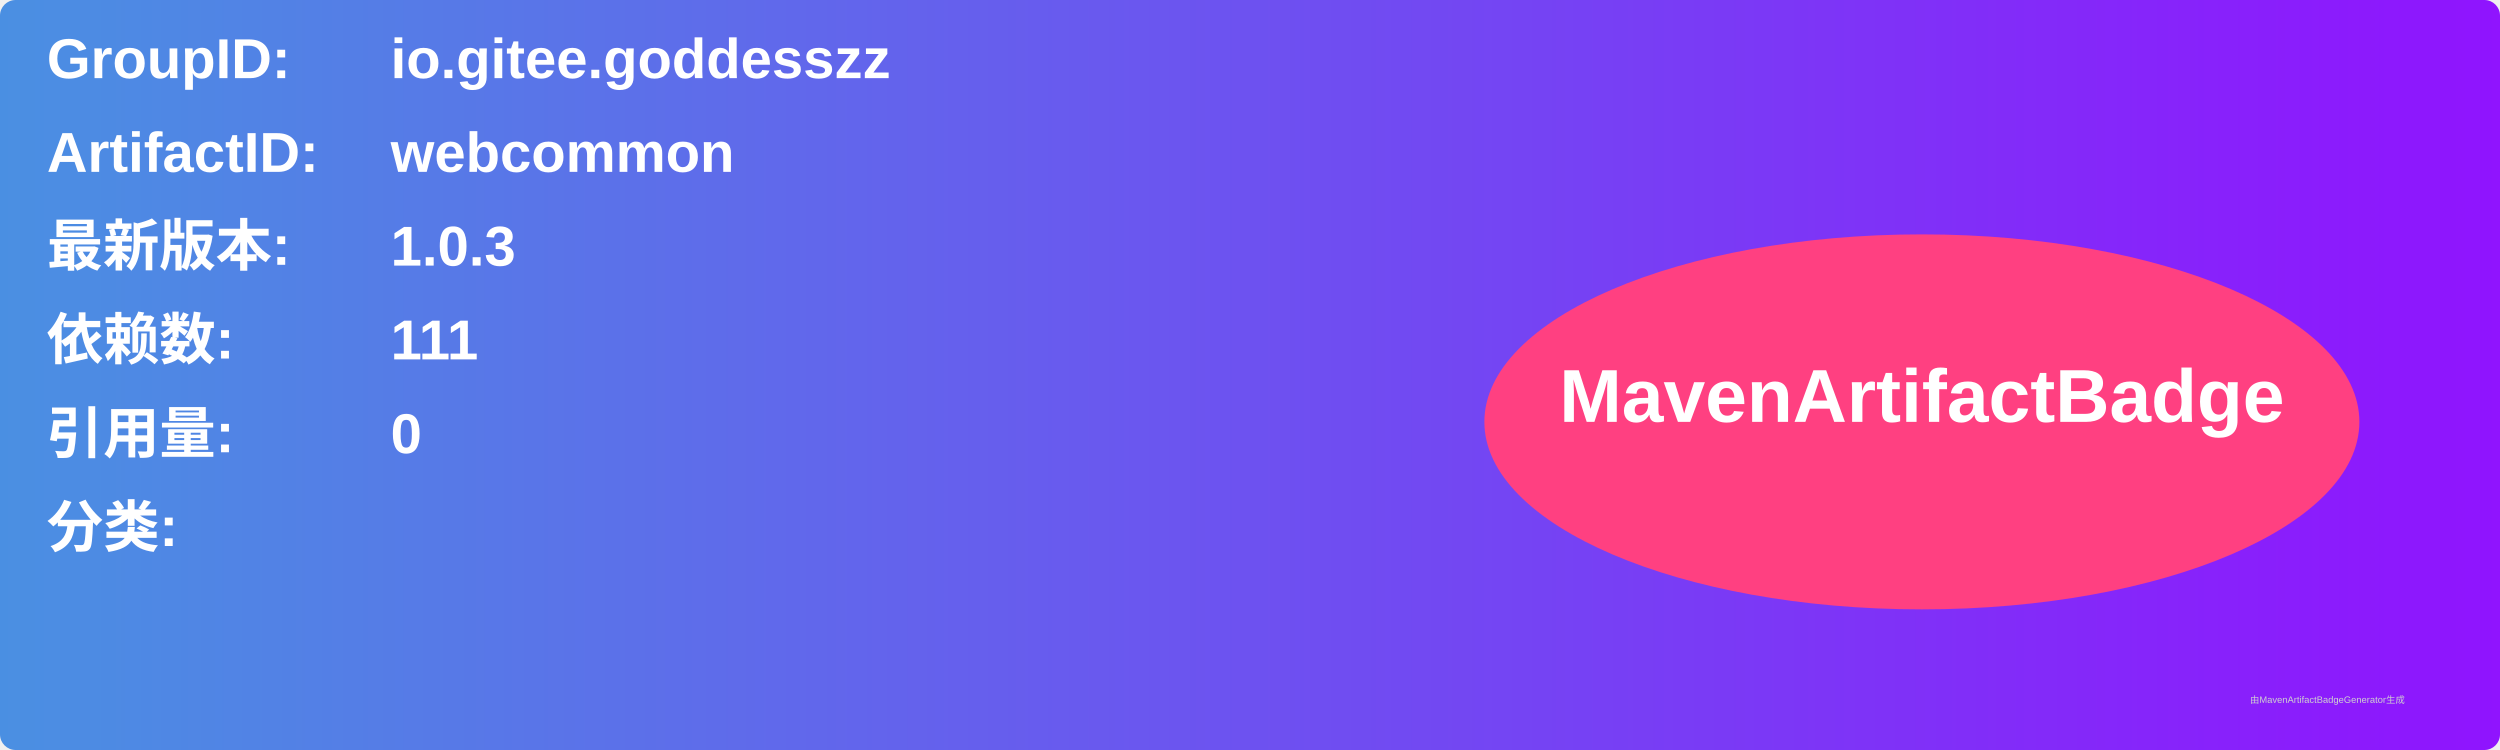
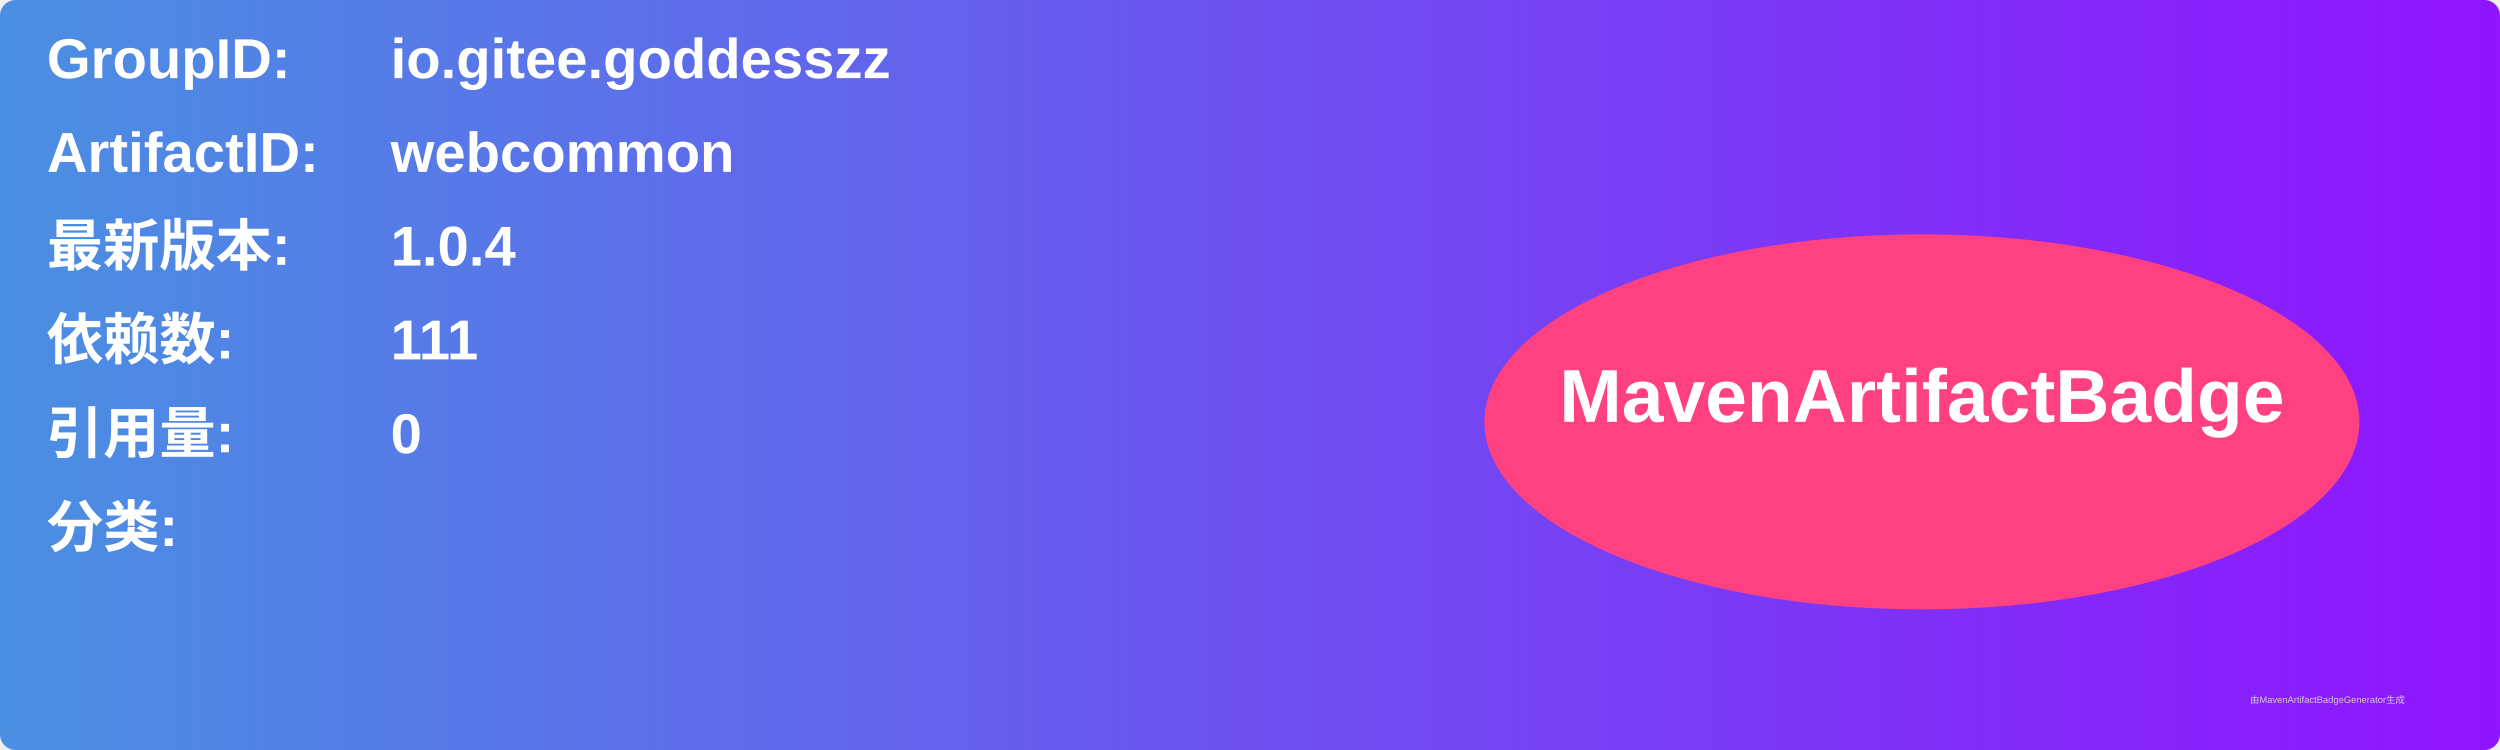
<svg xmlns="http://www.w3.org/2000/svg" width="800" height="240" viewBox="0 0 800 240">
  <linearGradient id="grad" x1="0%" y1="0%" x2="100%" y2="0%">
    <stop offset="0%" stop-color="#4a90e2" />
    <stop offset="100%" stop-color="#9013fe" />
  </linearGradient>
  <rect width="100%" height="100%" rx="5" ry="5" fill="url(#grad)" />
  <g transform="translate(15, 15)">
    <text x="0" y="10" font-family="Arial" font-size="18" fill="white" font-weight="bold" width="260">GroupID:</text>
    <text x="110" y="10" font-family="Arial" font-size="18" fill="white" font-weight="bold" width="460">io.gitee.goddesszz</text>
    <text x="0" y="40" font-family="Arial" font-size="18" fill="white" font-weight="bold" width="260">ArtifactID:</text>
    <text x="110" y="40" font-family="Arial" font-size="18" fill="white" font-weight="bold" width="460">webcommon</text>
    <text x="0" y="70" font-family="Arial" font-size="18" fill="white" font-weight="bold">最新版本:</text>
    <text x="110" y="70" font-family="Arial" font-size="18" fill="white" font-weight="bold">
-       <tspan font-weight="bold">1.0.3</tspan>
+       <tspan font-weight="bold">1.0.4</tspan>
    </text>
    <text x="0" y="100" font-family="Arial" font-size="18" fill="white" font-weight="bold">依赖数: </text>
    <text x="110" y="100" font-family="Arial" font-size="18" fill="white">
      <tspan font-weight="bold">111</tspan>
    </text>
    <text x="0" y="130" font-family="Arial" font-size="18" fill="white" font-weight="bold">引用量: </text>
    <text x="110" y="130" font-family="Arial" font-size="18" fill="white">
      <tspan font-weight="bold">0</tspan>
    </text>
    <text x="0" y="160" font-family="Arial" font-size="18" fill="white" font-weight="bold">分类:</text>
    <text x="10" y="190" font-family="Arial" font-size="10" fill="white">
      <tspan font-weight="bold" />
    </text>
    <ellipse cx="600" cy="120" rx="140" ry="60" fill="#ff4081" />
    <text x="600" y="120" text-anchor="middle" font-family="Arial" font-size="24" fill="white" font-weight="bold">MavenArtifactBadge</text>
  </g>
  <text x="720" y="225" font-family="Arial" font-size="3" fill="#d0d0d0">由MavenArtifactBadgeGenerator生成</text>
</svg>
